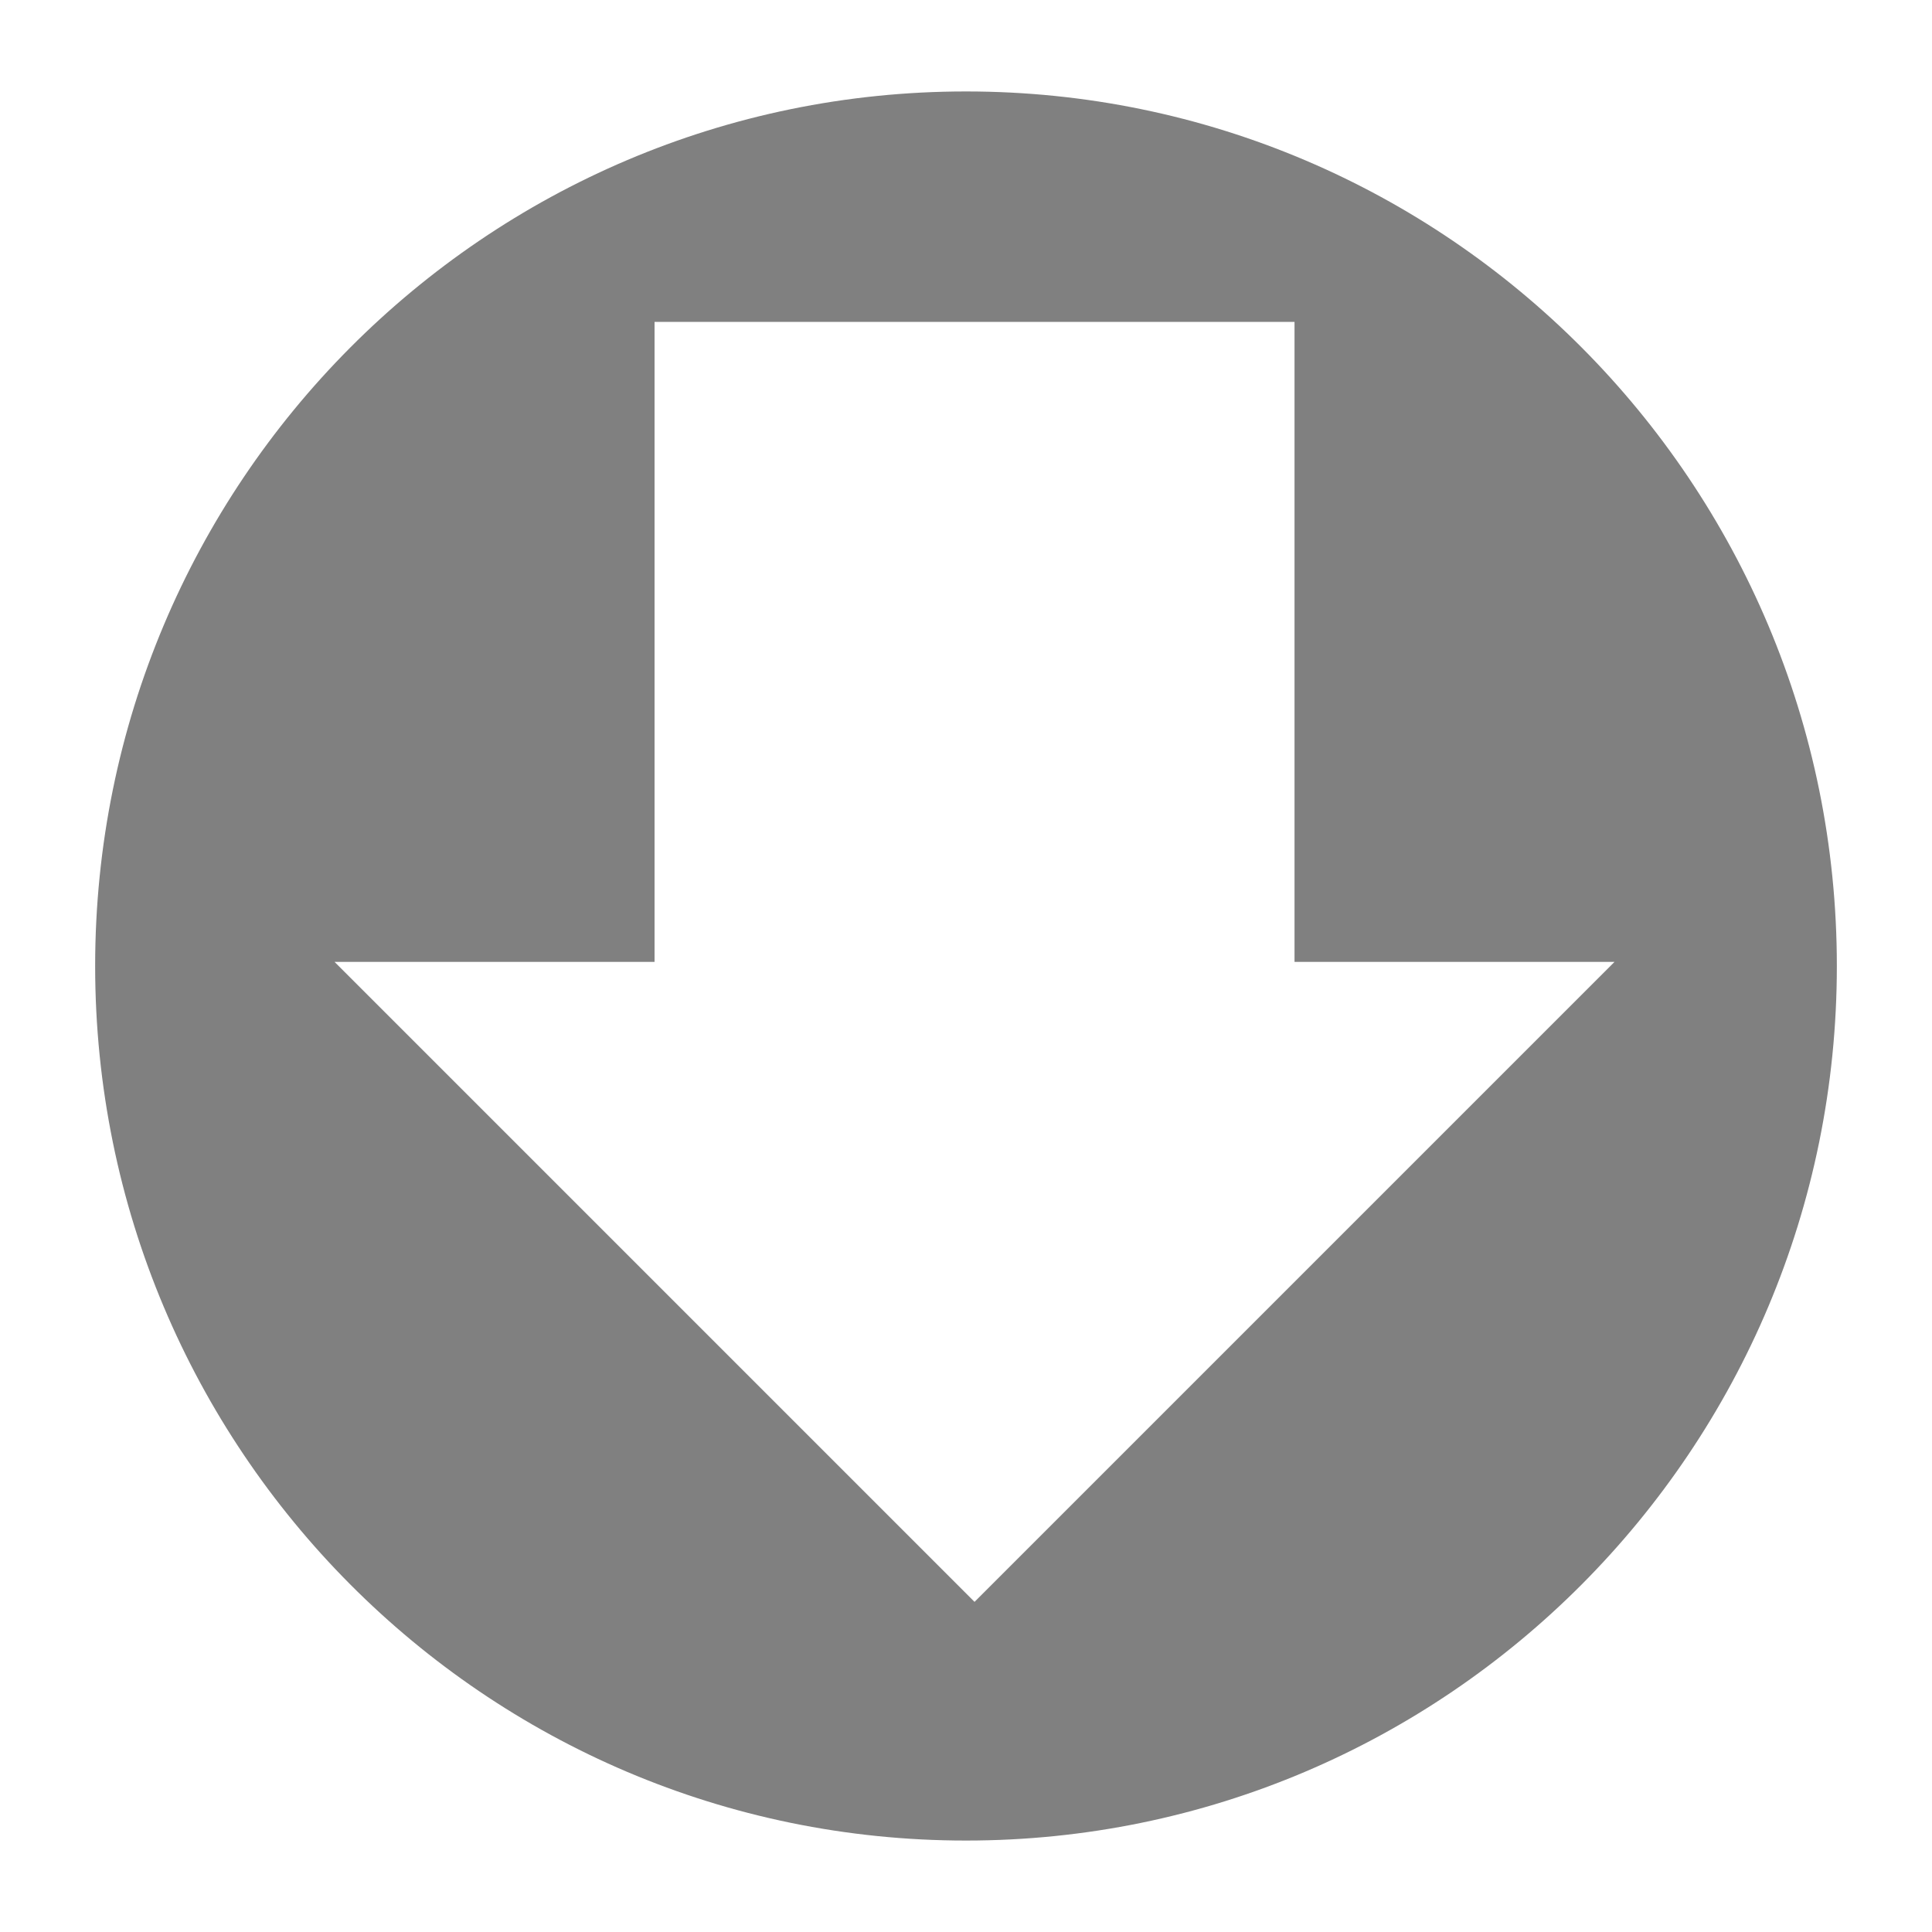
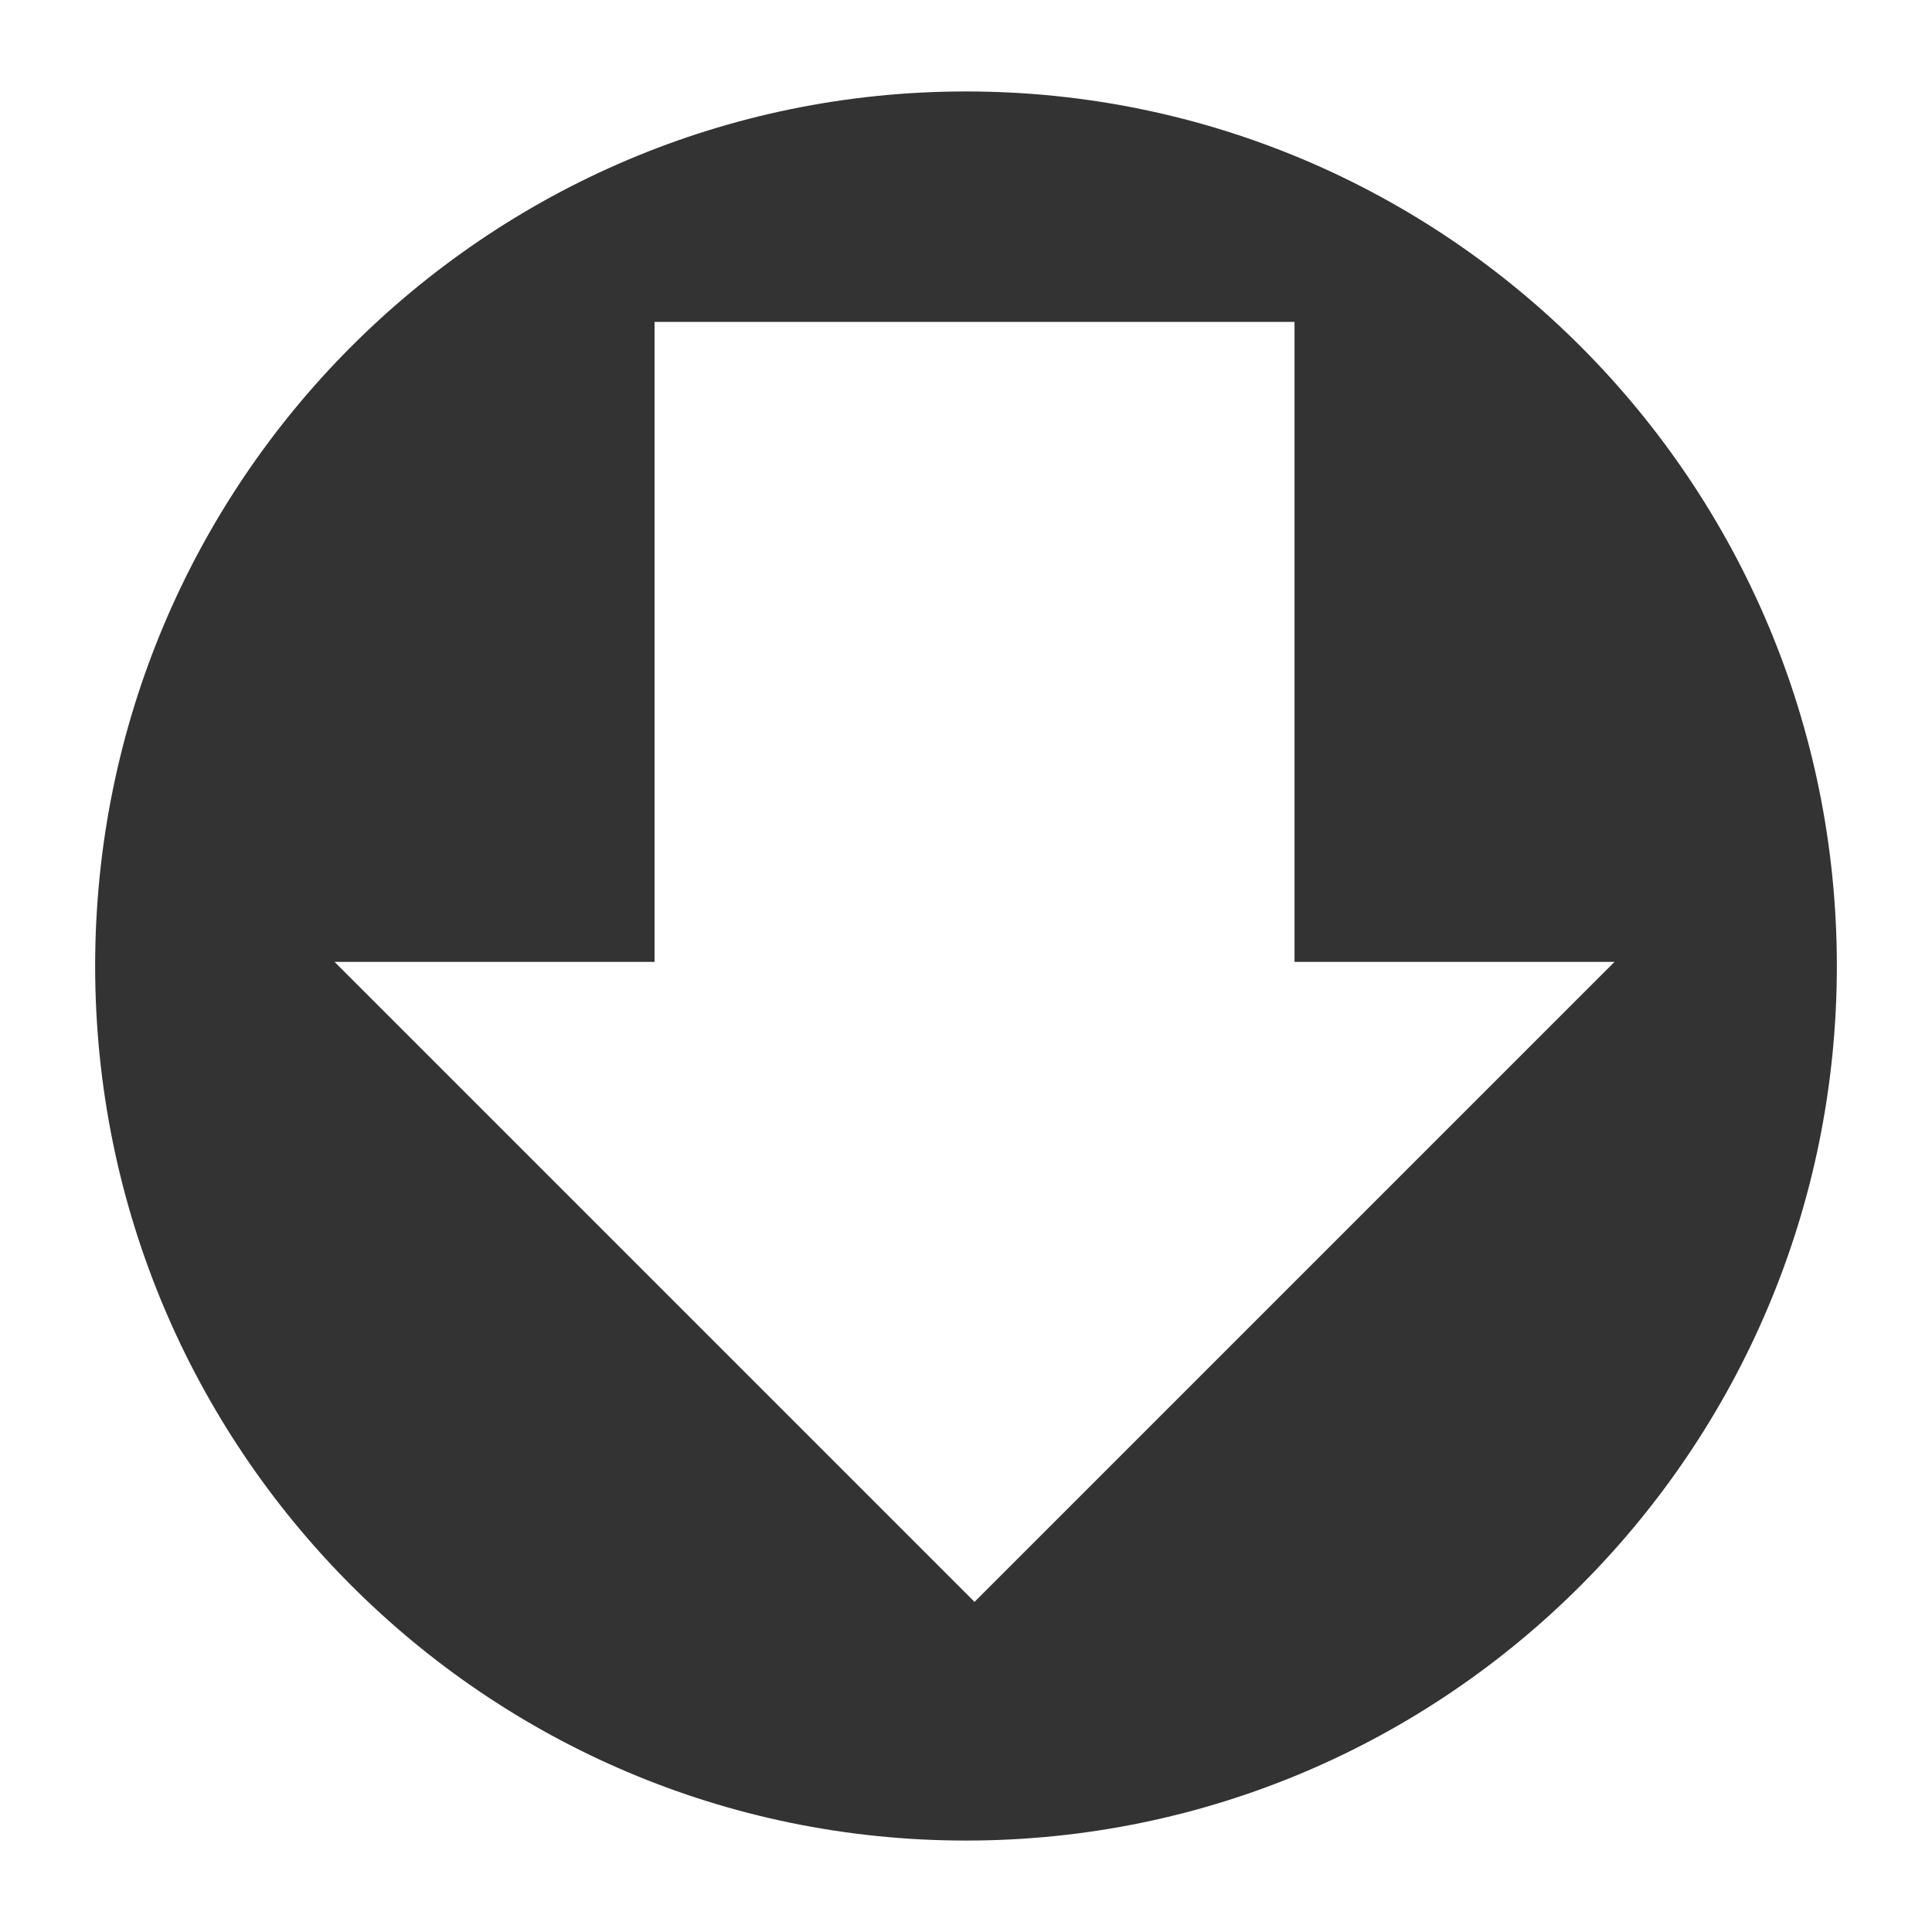
<svg xmlns="http://www.w3.org/2000/svg" height="24" viewBox="0 0 24 24" width="24" version="1.1" id="svg4" style="fill:#000000">
  <defs id="defs8" />
-   <path style="opacity:1;fill:#808080;fill-opacity:1;fill-rule:nonzero;stroke:none;stroke-width:0.136;stroke-linecap:butt;stroke-linejoin:round;stroke-miterlimit:4;stroke-dasharray:none;stroke-dashoffset:0;stroke-opacity:1;paint-order:markers fill stroke" d="M 12,1.136 A 10.818,10.864 0 0 0 1.182,12 10.818,10.864 0 0 0 12,22.864 10.818,10.864 0 0 0 22.818,12 10.818,10.864 0 0 0 12,1.136 Z M 8.131,3.999 h 7.95 v 7.95 h 3.975 l -7.95,7.95 -7.95,-7.95 h 3.975 z" id="path812-3" />
+   <path style="opacity:1;fill:#333333;fill-opacity:1;fill-rule:nonzero;stroke:none;stroke-width:0.136;stroke-linecap:butt;stroke-linejoin:round;stroke-miterlimit:4;stroke-dasharray:none;stroke-dashoffset:0;stroke-opacity:1;paint-order:markers fill stroke" d="M 12,1.136 A 10.818,10.864 0 0 0 1.182,12 10.818,10.864 0 0 0 12,22.864 10.818,10.864 0 0 0 22.818,12 10.818,10.864 0 0 0 12,1.136 Z M 8.131,3.999 h 7.95 v 7.95 h 3.975 l -7.95,7.95 -7.95,-7.95 h 3.975 z" id="path812-3" />
</svg>
